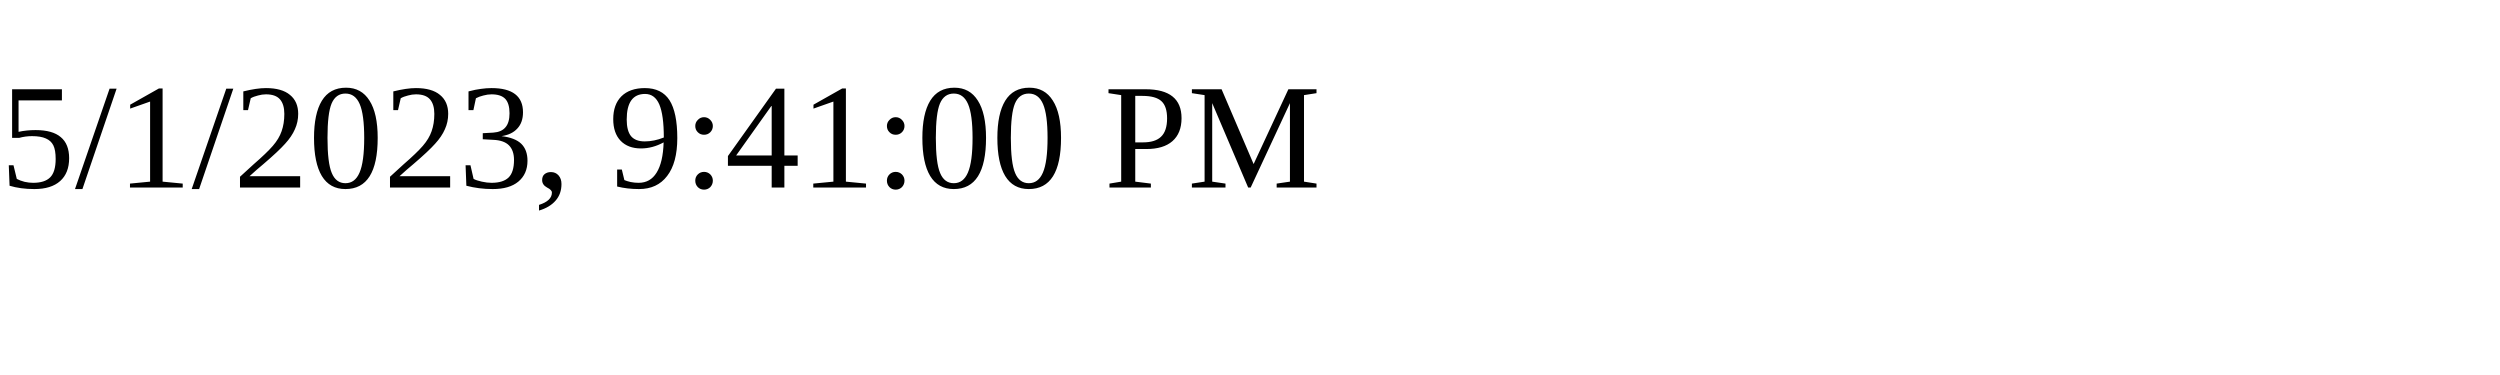
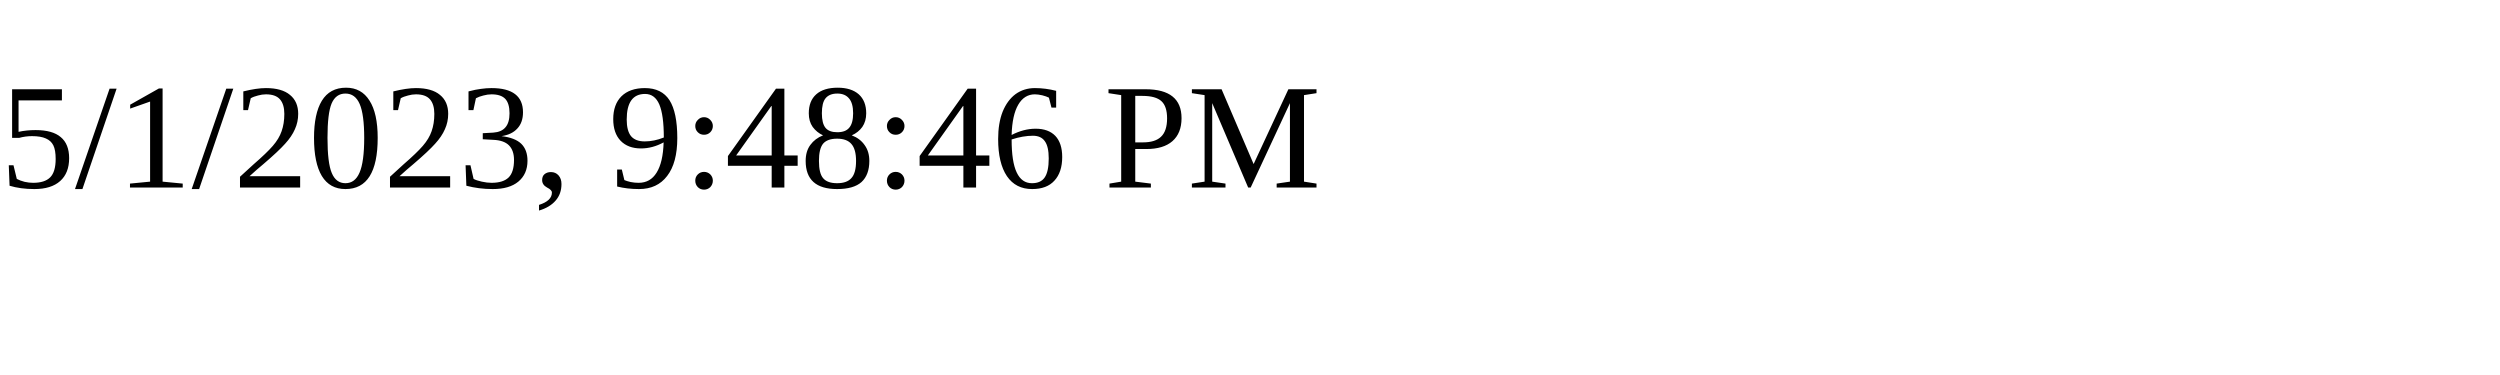
<svg xmlns="http://www.w3.org/2000/svg" height="30" width="200">
-   <text x="0" y="15">5/1/2023, 9:41:00 PM</text>
+   <text x="0" y="15">5/1/2023, 9:48:46 PM</text>
</svg>
